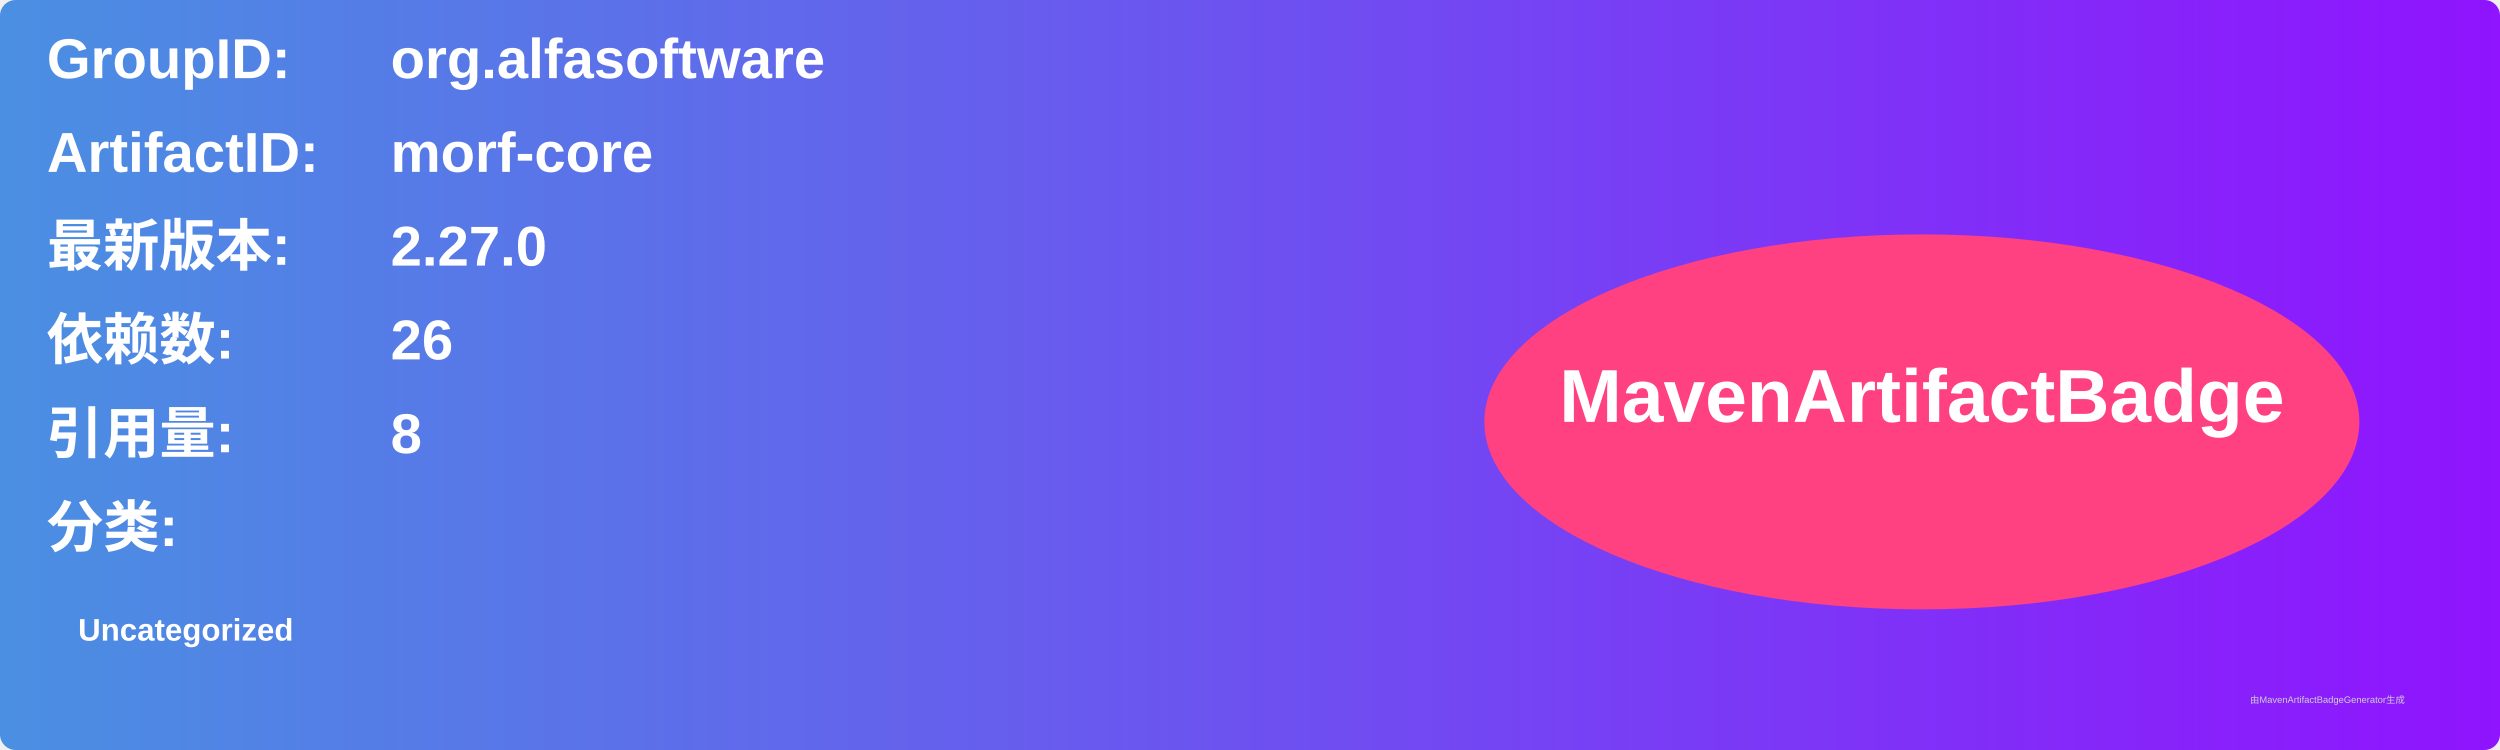
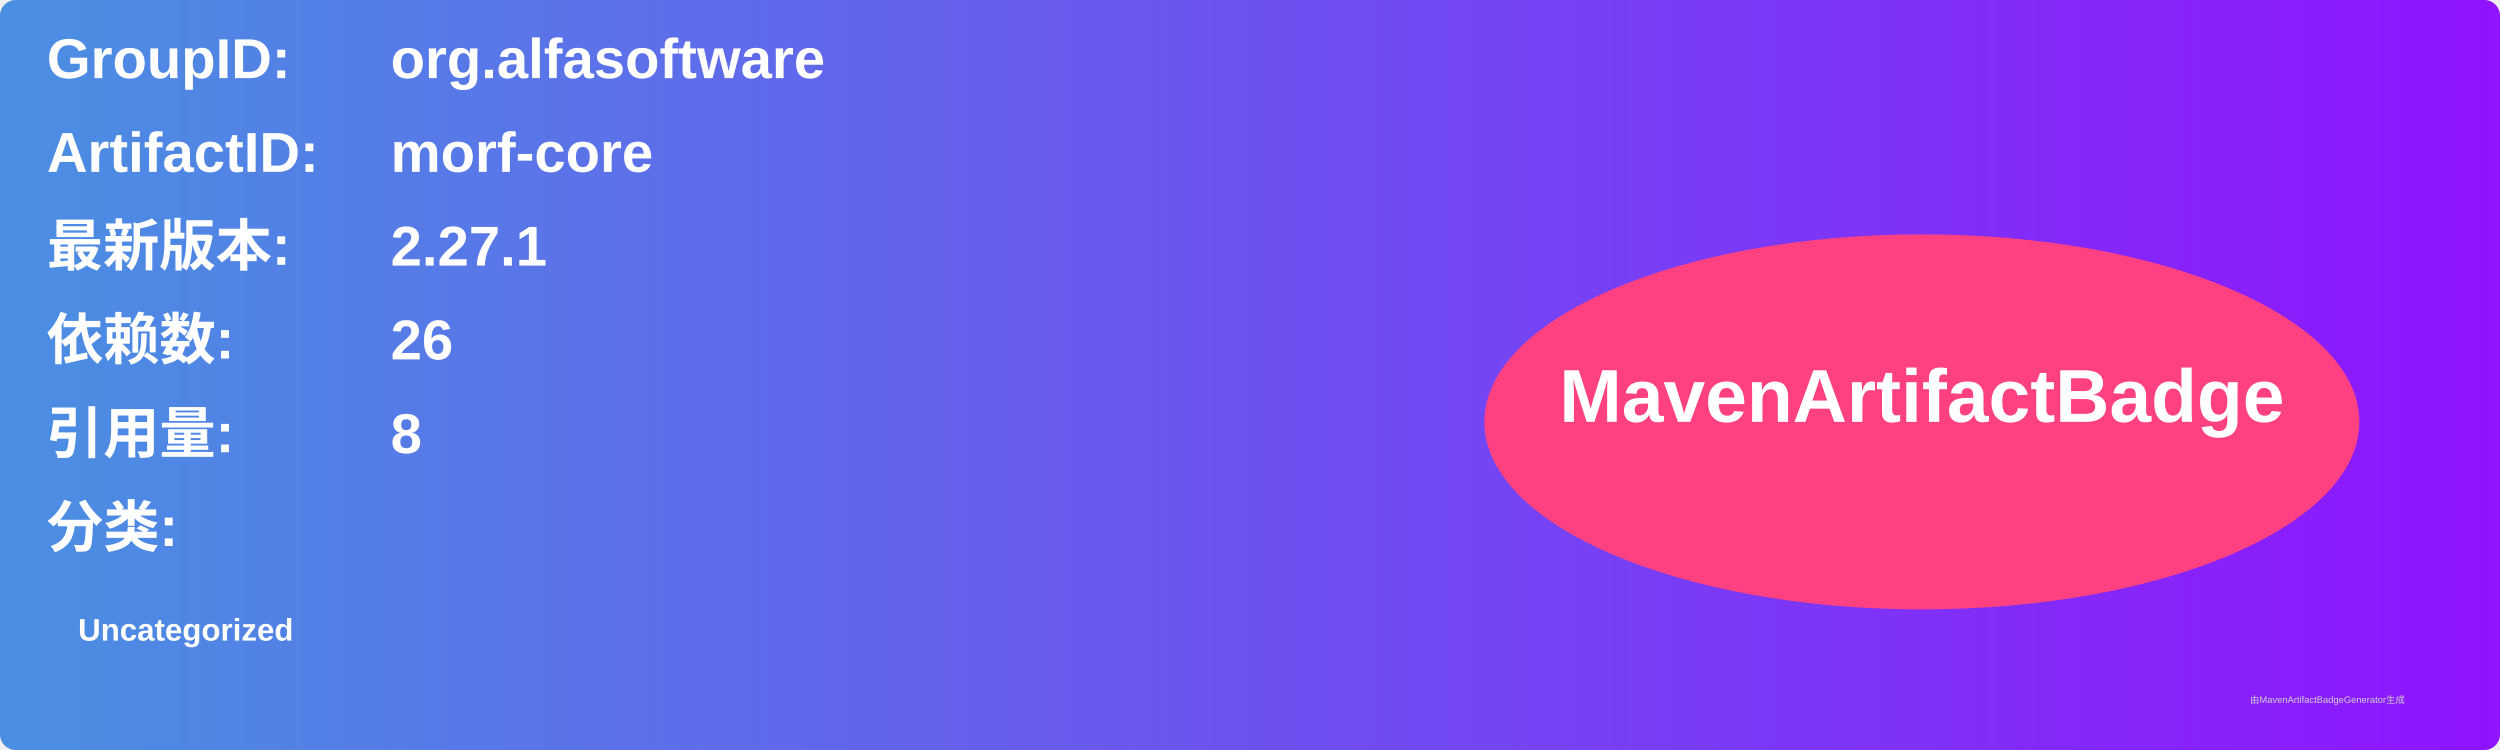
<svg xmlns="http://www.w3.org/2000/svg" width="800" height="240" viewBox="0 0 800 240">
  <linearGradient id="grad" x1="0%" y1="0%" x2="100%" y2="0%">
    <stop offset="0%" stop-color="#4a90e2" />
    <stop offset="100%" stop-color="#9013fe" />
  </linearGradient>
  <rect width="100%" height="100%" rx="5" ry="5" fill="url(#grad)" />
  <g transform="translate(15, 15)">
    <text x="0" y="10" font-family="Arial" font-size="18" fill="white" font-weight="bold" width="260">GroupID:</text>
    <text x="110" y="10" font-family="Arial" font-size="18" fill="white" font-weight="bold" width="460">org.alfasoftware</text>
    <text x="0" y="40" font-family="Arial" font-size="18" fill="white" font-weight="bold" width="260">ArtifactID:</text>
    <text x="110" y="40" font-family="Arial" font-size="18" fill="white" font-weight="bold" width="460">morf-core</text>
    <text x="0" y="70" font-family="Arial" font-size="18" fill="white" font-weight="bold">最新版本:</text>
    <text x="110" y="70" font-family="Arial" font-size="18" fill="white" font-weight="bold">
-       <tspan font-weight="bold">2.27.0</tspan>
+       <tspan font-weight="bold">2.27.1</tspan>
    </text>
    <text x="0" y="100" font-family="Arial" font-size="18" fill="white" font-weight="bold">依赖数: </text>
    <text x="110" y="100" font-family="Arial" font-size="18" fill="white">
      <tspan font-weight="bold">26</tspan>
    </text>
    <text x="0" y="130" font-family="Arial" font-size="18" fill="white" font-weight="bold">引用量: </text>
    <text x="110" y="130" font-family="Arial" font-size="18" fill="white">
      <tspan font-weight="bold">8</tspan>
    </text>
    <text x="0" y="160" font-family="Arial" font-size="18" fill="white" font-weight="bold">分类:</text>
    <text x="10" y="190" font-family="Arial" font-size="10" fill="white">
      <tspan font-weight="bold">Uncategorized</tspan>
    </text>
    <ellipse cx="600" cy="120" rx="140" ry="60" fill="#ff4081" />
    <text x="600" y="120" text-anchor="middle" font-family="Arial" font-size="24" fill="white" font-weight="bold">MavenArtifactBadge</text>
  </g>
  <text x="720" y="225" font-family="Arial" font-size="3" fill="#d0d0d0">由MavenArtifactBadgeGenerator生成</text>
</svg>
